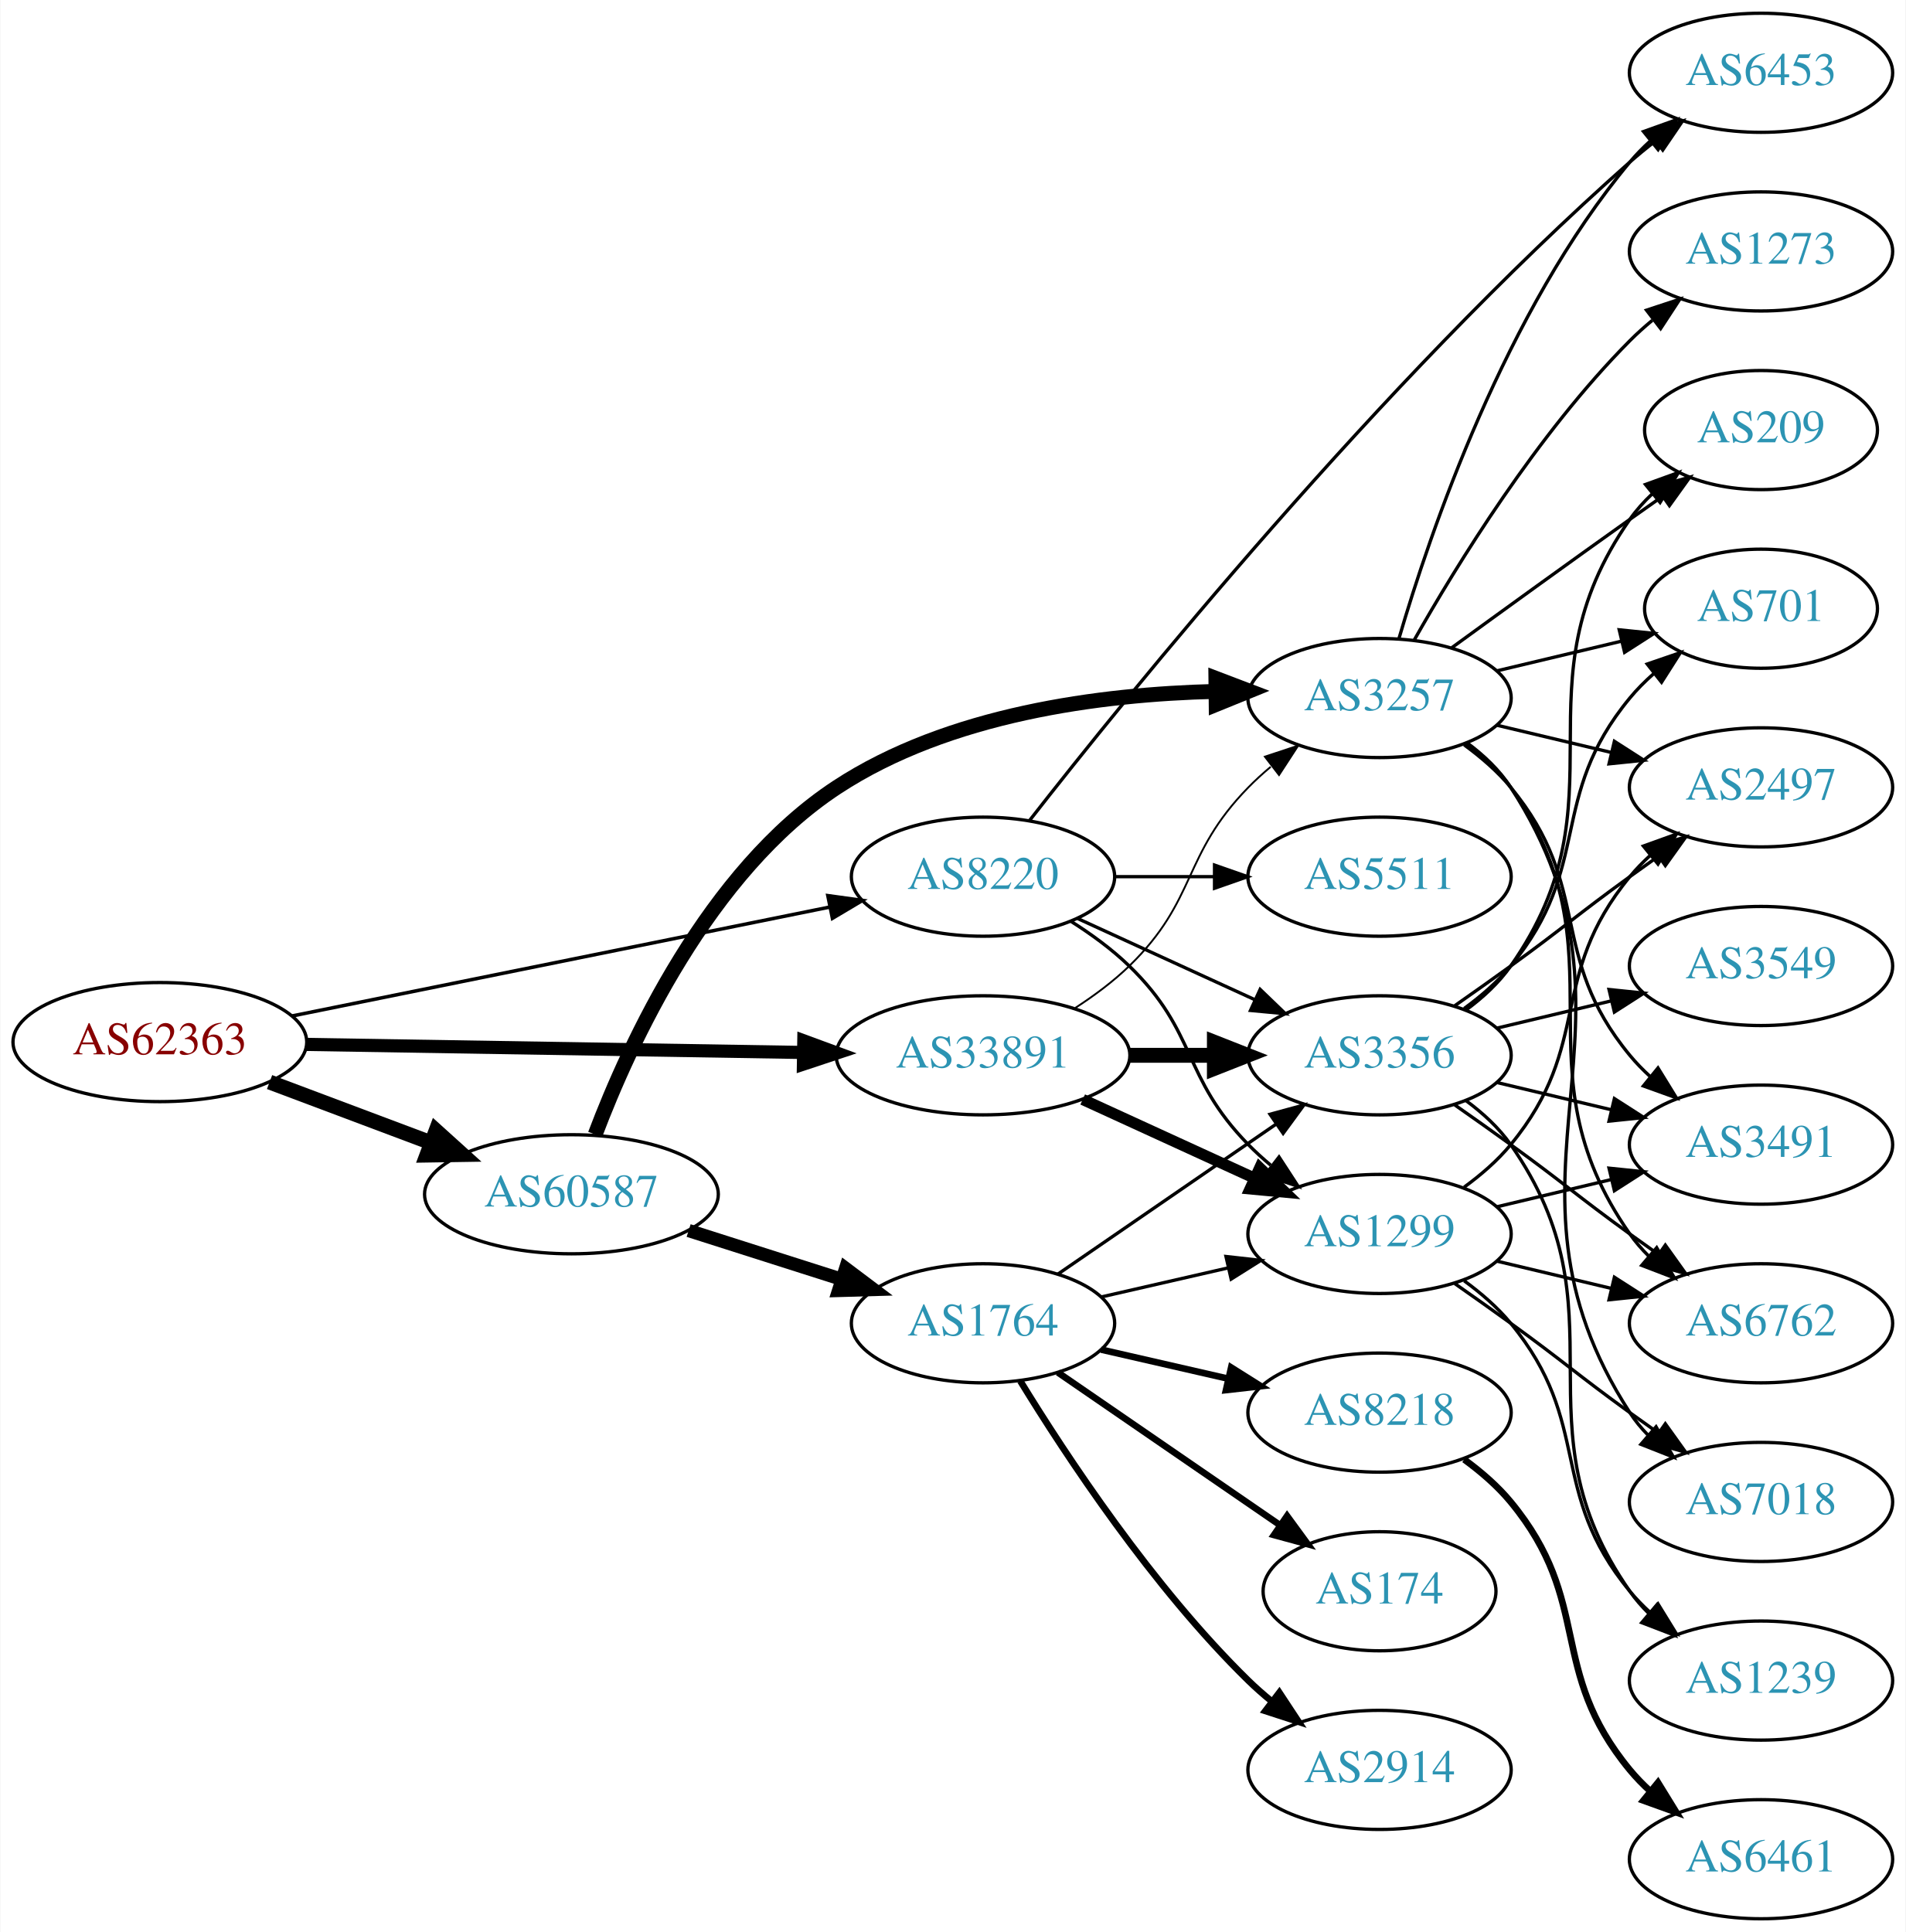
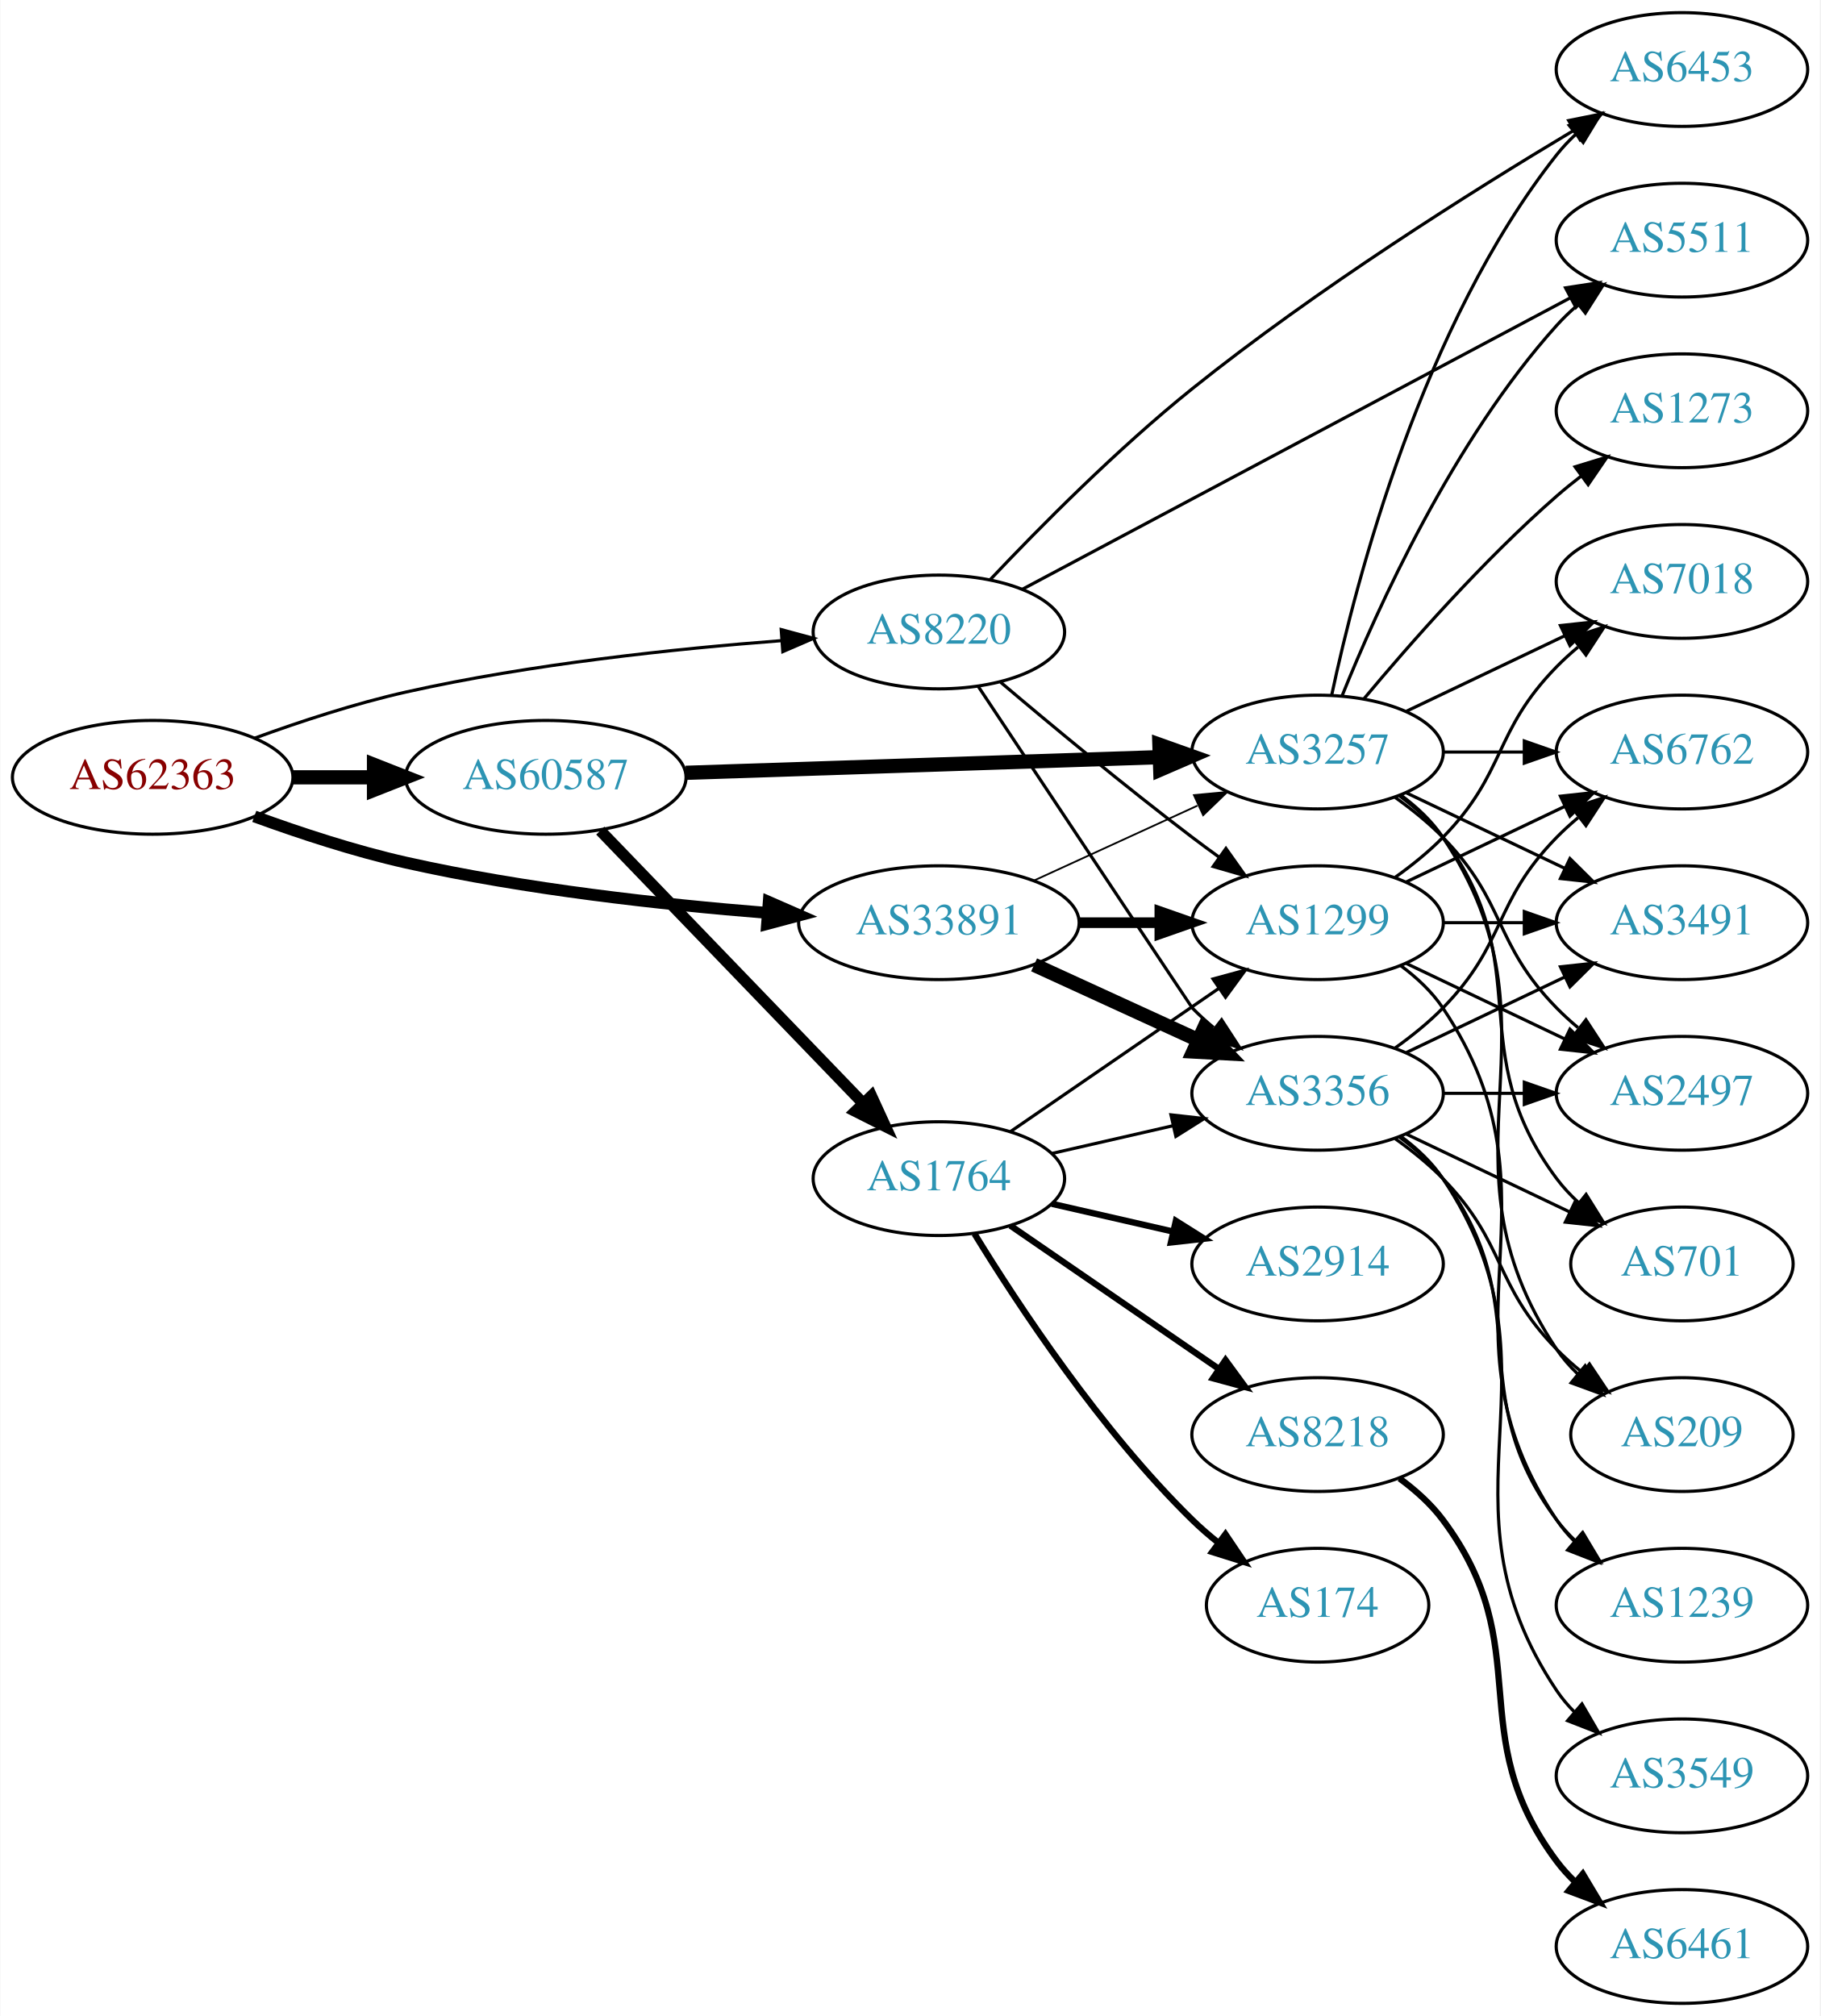
- <svg xmlns="http://www.w3.org/2000/svg" xmlns:xlink="http://www.w3.org/1999/xlink" width="576pt" height="584pt" viewBox="0.00 0.00 575.76 584.00">
-   <g id="graph0" class="graph" transform="scale(1 1) rotate(0) translate(4 580)">
-     <polygon fill="white" stroke="none" points="-4,4 -4,-580 571.762,-580 571.762,4 -4,4" />
+ <svg xmlns="http://www.w3.org/2000/svg" xmlns:xlink="http://www.w3.org/1999/xlink" width="576pt" height="638pt" viewBox="0.00 0.00 575.76 638.00">
+   <g id="graph0" class="graph" transform="scale(1 1) rotate(0) translate(4 634)">
+     <polygon fill="white" stroke="none" points="-4,4 -4,-634 571.762,-634 571.762,4 -4,4" />
    <g id="node1" class="node">
      <g id="a_node1">
        <a xlink:href="/asn/62363" xlink:title="AS62363 ~ Ertl &amp; Gross OG [AT]">
-           <ellipse fill="#ffffff" stroke="black" cx="44.196" cy="-265" rx="44.393" ry="18" />
-           <text text-anchor="middle" x="44.196" y="-261.3" font-family="Times,serif" font-size="14.00" fill="#880000">AS62363</text>
+           <ellipse fill="#ffffff" stroke="black" cx="44.196" cy="-388" rx="44.393" ry="18" />
+           <text text-anchor="middle" x="44.196" y="-384.3" font-family="Times,serif" font-size="14.00" fill="#880000">AS62363</text>
        </a>
      </g>
    </g>
    <g id="node2" class="node">
      <g id="a_node2">
        <a xlink:href="/asn/8220" xlink:title="AS8220 ~ COLT [GB]">
-           <ellipse fill="#ffffff" stroke="black" cx="292.98" cy="-315" rx="39.794" ry="18" />
-           <text text-anchor="middle" x="292.98" y="-311.3" font-family="Times,serif" font-size="14.00" fill="#2c94b3">AS8220</text>
+           <ellipse fill="#ffffff" stroke="black" cx="292.98" cy="-434" rx="39.794" ry="18" />
+           <text text-anchor="middle" x="292.98" y="-430.3" font-family="Times,serif" font-size="14.00" fill="#2c94b3">AS8220</text>
        </a>
      </g>
    </g>
    <g id="edge1" class="edge">
-       <path fill="none" stroke="black" stroke-width="1.059" d="M84.028,-272.868C128.162,-281.809 200.105,-296.386 246.739,-305.834" />
-       <polygon fill="black" stroke="black" stroke-width="1.059" points="246.079,-309.271 256.575,-307.827 247.469,-302.41 246.079,-309.271" />
+       <path fill="none" stroke="black" d="M76.35,-400.359C90.762,-405.624 108.234,-411.374 124.392,-415 163.878,-423.86 209.574,-428.691 243.266,-431.261" />
+       <polygon fill="black" stroke="black" points="243.09,-434.758 253.316,-431.988 243.595,-427.776 243.09,-434.758" />
    </g>
    <g id="node3" class="node">
      <g id="a_node3">
        <a xlink:href="/asn/33891" xlink:title="AS33891 ~ CORE-BACKBONE GMBH GLOBAL NETWORK [DE]">
-           <ellipse fill="#ffffff" stroke="black" cx="292.98" cy="-261" rx="44.393" ry="18" />
-           <text text-anchor="middle" x="292.98" y="-257.3" font-family="Times,serif" font-size="14.00" fill="#2c94b3">AS33891</text>
+           <ellipse fill="#ffffff" stroke="black" cx="292.98" cy="-342" rx="44.393" ry="18" />
+           <text text-anchor="middle" x="292.98" y="-338.3" font-family="Times,serif" font-size="14.00" fill="#2c94b3">AS33891</text>
        </a>
      </g>
    </g>
    <g id="edge2" class="edge">
-       <path fill="none" stroke="black" stroke-width="3.971" d="M88.465,-264.299C130.273,-263.621 193.702,-262.593 238.62,-261.865" />
-       <polygon fill="black" stroke="black" stroke-width="3.971" points="238.819,-265.362 248.761,-261.701 238.706,-258.363 238.819,-265.362" />
+       <path fill="none" stroke="black" stroke-width="3.75" d="M76.35,-375.641C90.762,-370.376 108.234,-364.626 124.392,-361 162.032,-352.554 205.315,-347.769 238.464,-345.114" />
+       <polygon fill="black" stroke="black" stroke-width="3.75" points="239.144,-348.573 248.85,-344.325 238.614,-341.593 239.144,-348.573" />
    </g>
    <g id="node4" class="node">
      <g id="a_node4">
        <a xlink:href="/asn/60587" xlink:title="AS60587 ~ XINON GmbH [AT]">
-           <ellipse fill="#ffffff" stroke="black" cx="168.588" cy="-219" rx="44.393" ry="18" />
-           <text text-anchor="middle" x="168.588" y="-215.3" font-family="Times,serif" font-size="14.00" fill="#2c94b3">AS60587</text>
+           <ellipse fill="#ffffff" stroke="black" cx="168.588" cy="-388" rx="44.393" ry="18" />
+           <text text-anchor="middle" x="168.588" y="-384.3" font-family="Times,serif" font-size="14.00" fill="#2c94b3">AS60587</text>
        </a>
      </g>
    </g>
    <g id="edge3" class="edge">
-       <path fill="none" stroke="black" stroke-width="4.5" d="M77.353,-252.914C92.251,-247.315 110.138,-240.592 126.043,-234.614" />
-       <polygon fill="black" stroke="black" stroke-width="4.5" points="127.67,-238.209 135.646,-231.005 124.9,-230.838 127.67,-238.209" />
+       <path fill="none" stroke="black" stroke-width="4.5" d="M88.692,-388C96.898,-388 105.569,-388 114.041,-388" />
+       <polygon fill="black" stroke="black" stroke-width="4.5" points="114.233,-391.938 124.233,-388 114.233,-384.063 114.233,-391.938" />
    </g>
    <g id="node5" class="node">
      <g id="a_node5">
-         <a xlink:href="/asn/6453" xlink:title="AS6453 ~ TATA COMMUNICATIONS (AMERICA) INC [US]">
-           <ellipse fill="#ffffff" stroke="black" cx="528.116" cy="-558" rx="39.794" ry="18" />
-           <text text-anchor="middle" x="528.116" y="-554.3" font-family="Times,serif" font-size="14.00" fill="#2c94b3">AS6453</text>
+         <a xlink:href="/asn/1299" xlink:title="AS1299 ~ Telia Carrier [EU]">
+           <ellipse fill="#ffffff" stroke="black" cx="412.823" cy="-342" rx="39.794" ry="18" />
+           <text text-anchor="middle" x="412.823" y="-338.3" font-family="Times,serif" font-size="14.00" fill="#2c94b3">AS1299</text>
        </a>
      </g>
    </g>
    <g id="edge4" class="edge">
-       <path fill="none" stroke="black" d="M306.973,-331.892C336.678,-369.924 412.847,-464.166 488.469,-531 490.923,-533.168 493.553,-535.318 496.244,-537.402" />
-       <polygon fill="black" stroke="black" points="494.265,-540.291 504.39,-543.411 498.42,-534.658 494.265,-540.291" />
+       <path fill="none" stroke="black" d="M312.533,-418.086C328.378,-404.662 351.913,-385.116 373.176,-369 375.934,-366.91 378.836,-364.773 381.757,-362.663" />
+       <polygon fill="black" stroke="black" points="383.82,-365.491 389.945,-356.846 379.766,-359.785 383.82,-365.491" />
    </g>
    <g id="node6" class="node">
      <g id="a_node6">
        <a xlink:href="/asn/3356" xlink:title="AS3356 ~ Level 3 Parent, LLC [US]">
-           <ellipse fill="#ffffff" stroke="black" cx="412.823" cy="-261" rx="39.794" ry="18" />
-           <text text-anchor="middle" x="412.823" y="-257.3" font-family="Times,serif" font-size="14.00" fill="#2c94b3">AS3356</text>
+           <ellipse fill="#ffffff" stroke="black" cx="412.823" cy="-288" rx="39.794" ry="18" />
+           <text text-anchor="middle" x="412.823" y="-284.3" font-family="Times,serif" font-size="14.00" fill="#2c94b3">AS3356</text>
        </a>
      </g>
    </g>
    <g id="edge5" class="edge">
-       <path fill="none" stroke="black" d="M321.609,-302.339C337.566,-295.027 357.837,-285.739 375.119,-277.819" />
-       <polygon fill="black" stroke="black" points="376.734,-280.929 384.367,-273.581 373.818,-274.565 376.734,-280.929" />
+       <path fill="none" stroke="black" d="M305.451,-416.743C327.334,-383.822 372.913,-315.27 373.176,-315 375.268,-312.86 377.551,-310.781 379.928,-308.788" />
+       <polygon fill="black" stroke="black" points="382.446,-311.266 388.226,-302.387 378.17,-305.723 382.446,-311.266" />
    </g>
    <g id="node7" class="node">
      <g id="a_node7">
-         <a xlink:href="/asn/1299" xlink:title="AS1299 ~ Telia Carrier [EU]">
-           <ellipse fill="#ffffff" stroke="black" cx="412.823" cy="-207" rx="39.794" ry="18" />
-           <text text-anchor="middle" x="412.823" y="-203.3" font-family="Times,serif" font-size="14.00" fill="#2c94b3">AS1299</text>
+         <a xlink:href="/asn/6453" xlink:title="AS6453 ~ TATA COMMUNICATIONS (AMERICA) INC [US]">
+           <ellipse fill="#ffffff" stroke="black" cx="528.116" cy="-612" rx="39.794" ry="18" />
+           <text text-anchor="middle" x="528.116" y="-608.3" font-family="Times,serif" font-size="14.00" fill="#2c94b3">AS6453</text>
        </a>
      </g>
    </g>
    <g id="edge6" class="edge">
-       <path fill="none" stroke="black" d="M319.509,-301.538C325.672,-297.638 331.974,-293.052 337.176,-288 357.87,-267.906 353.004,-254.617 373.176,-234 375.269,-231.861 377.553,-229.782 379.929,-227.79" />
-       <polygon fill="black" stroke="black" points="382.448,-230.268 388.229,-221.389 378.173,-224.725 382.448,-230.268" />
+       <path fill="none" stroke="black" d="M309.23,-450.57C324.601,-466.84 349.391,-491.923 373.176,-511 412.438,-542.49 461.639,-573.452 493.7,-592.623" />
+       <polygon fill="black" stroke="black" points="492.281,-595.851 502.667,-597.945 495.854,-589.831 492.281,-595.851" />
    </g>
    <g id="node8" class="node">
      <g id="a_node8">
        <a xlink:href="/asn/5511" xlink:title="AS5511 ~ Orange S.A. [FR]">
-           <ellipse fill="#ffffff" stroke="black" cx="412.823" cy="-315" rx="39.794" ry="18" />
-           <text text-anchor="middle" x="412.823" y="-311.3" font-family="Times,serif" font-size="14.00" fill="#2c94b3">AS5511</text>
+           <ellipse fill="#ffffff" stroke="black" cx="528.116" cy="-558" rx="39.794" ry="18" />
+           <text text-anchor="middle" x="528.116" y="-554.3" font-family="Times,serif" font-size="14.00" fill="#2c94b3">AS5511</text>
        </a>
      </g>
    </g>
    <g id="edge7" class="edge">
-       <path fill="none" stroke="black" d="M332.893,-315C342.446,-315 352.796,-315 362.759,-315" />
-       <polygon fill="black" stroke="black" points="362.951,-318.5 372.951,-315 362.951,-311.5 362.951,-318.5" />
+       <path fill="none" stroke="black" d="M319.374,-447.506C361.417,-469.868 445.529,-514.605 492.812,-539.754" />
+       <polygon fill="black" stroke="black" points="491.281,-542.905 501.754,-544.51 494.569,-536.724 491.281,-542.905" />
    </g>
    <g id="edge9" class="edge">
-       <path fill="none" stroke="black" stroke-width="4.5" d="M337.191,-261C345.504,-261 354.267,-261 362.749,-261" />
-       <polygon fill="black" stroke="black" stroke-width="4.5" points="362.908,-264.938 372.908,-261 362.908,-257.063 362.908,-264.938" />
-     </g>
-     <g id="edge8" class="edge">
-       <path fill="none" stroke="black" stroke-width="3.375" d="M323.11,-247.652C338.721,-240.498 358.119,-231.609 374.791,-223.97" />
-       <polygon fill="black" stroke="black" stroke-width="3.375" points="376.61,-226.986 384.243,-219.638 373.694,-220.622 376.61,-226.986" />
+       <path fill="none" stroke="black" stroke-width="3.375" d="M337.191,-342C345.504,-342 354.267,-342 362.749,-342" />
+       <polygon fill="black" stroke="black" stroke-width="3.375" points="362.908,-345.5 372.908,-342 362.908,-338.5 362.908,-345.5" />
+     </g>
+     <g id="edge10" class="edge">
+       <path fill="none" stroke="black" stroke-width="4.5" d="M323.11,-328.652C338.721,-321.498 358.119,-312.609 374.791,-304.97" />
+       <polygon fill="black" stroke="black" stroke-width="4.5" points="376.792,-308.384 384.243,-300.638 373.512,-301.225 376.792,-308.384" />
    </g>
    <g id="node9" class="node">
      <g id="a_node9">
        <a xlink:href="/asn/3257" xlink:title="AS3257 ~ GTT [DE]">
-           <ellipse fill="#ffffff" stroke="black" cx="412.823" cy="-369" rx="39.794" ry="18" />
-           <text text-anchor="middle" x="412.823" y="-365.3" font-family="Times,serif" font-size="14.00" fill="#2c94b3">AS3257</text>
-         </a>
-       </g>
-     </g>
-     <g id="edge10" class="edge">
-       <path fill="none" stroke="black" stroke-width="0.562" d="M320.864,-275.329C326.589,-279.036 332.355,-283.318 337.176,-288 357.87,-308.094 353.004,-321.383 373.176,-342 375.269,-344.139 377.553,-346.218 379.929,-348.21" />
-       <polygon fill="black" stroke="black" stroke-width="0.562" points="378.173,-351.275 388.229,-354.611 382.448,-345.732 378.173,-351.275" />
+           <ellipse fill="#ffffff" stroke="black" cx="412.823" cy="-396" rx="39.794" ry="18" />
+           <text text-anchor="middle" x="412.823" y="-392.3" font-family="Times,serif" font-size="14.00" fill="#2c94b3">AS3257</text>
+         </a>
+       </g>
+     </g>
+     <g id="edge8" class="edge">
+       <path fill="none" stroke="black" stroke-width="0.562" d="M323.11,-355.348C338.721,-362.502 358.119,-371.391 374.791,-379.03" />
+       <polygon fill="black" stroke="black" stroke-width="0.562" points="373.694,-382.378 384.243,-383.362 376.61,-376.014 373.694,-382.378" />
    </g>
    <g id="edge24" class="edge">
-       <path fill="none" stroke="black" stroke-width="4.5" d="M175.76,-237.074C186.164,-264.589 209.944,-316.474 248.784,-342 282.572,-364.206 328.566,-370.146 363.089,-370.999" />
-       <polygon fill="black" stroke="black" stroke-width="4.5" points="363.365,-374.94 373.408,-371.113 363.452,-367.065 363.365,-374.94" />
+       <path fill="none" stroke="black" stroke-width="4.5" d="M212.895,-389.43C254.974,-390.82 318.782,-392.927 362.727,-394.379" />
+       <polygon fill="black" stroke="black" stroke-width="4.5" points="362.767,-398.319 372.891,-394.714 363.027,-390.449 362.767,-398.319" />
    </g>
    <g id="node18" class="node">
      <g id="a_node18">
        <a xlink:href="/asn/1764" xlink:title="AS1764 ~ NEXTLAYER-AS [AT]">
-           <ellipse fill="#ffffff" stroke="black" cx="292.98" cy="-180" rx="39.794" ry="18" />
-           <text text-anchor="middle" x="292.98" y="-176.3" font-family="Times,serif" font-size="14.00" fill="#2c94b3">AS1764</text>
+           <ellipse fill="#ffffff" stroke="black" cx="292.98" cy="-261" rx="39.794" ry="18" />
+           <text text-anchor="middle" x="292.98" y="-257.3" font-family="Times,serif" font-size="14.00" fill="#2c94b3">AS1764</text>
        </a>
      </g>
    </g>
    <g id="edge23" class="edge">
-       <path fill="none" stroke="black" stroke-width="4" d="M204.007,-208.033C218.391,-203.449 235.233,-198.082 250.31,-193.278" />
-       <polygon fill="black" stroke="black" stroke-width="4" points="251.453,-196.587 259.918,-190.217 249.328,-189.918 251.453,-196.587" />
+       <path fill="none" stroke="black" stroke-width="3.6" d="M185.841,-371.135C207.173,-349 244.745,-310.014 268.987,-284.859" />
+       <polygon fill="black" stroke="black" stroke-width="3.6" points="271.63,-287.16 276.049,-277.531 266.59,-282.303 271.63,-287.16" />
    </g>
    <g id="node10" class="node">
      <g id="a_node10">
-         <a xlink:href="/asn/2497" xlink:title="AS2497 ~ Internet Initiative Japan Inc. [JP]">
-           <ellipse fill="#ffffff" stroke="black" cx="528.116" cy="-342" rx="39.794" ry="18" />
-           <text text-anchor="middle" x="528.116" y="-338.3" font-family="Times,serif" font-size="14.00" fill="#2c94b3">AS2497</text>
+         <a xlink:href="/asn/7018" xlink:title="AS7018 ~ AT&amp;T Services, Inc. [US]">
+           <ellipse fill="#ffffff" stroke="black" cx="528.116" cy="-450" rx="39.794" ry="18" />
+           <text text-anchor="middle" x="528.116" y="-446.3" font-family="Times,serif" font-size="14.00" fill="#2c94b3">AS7018</text>
        </a>
      </g>
    </g>
    <g id="edge11" class="edge">
-       <path fill="none" stroke="black" d="M435.58,-276.009C441.114,-279.879 447.033,-284.064 452.469,-288 468.669,-299.729 472.27,-303.271 488.469,-315 491.272,-317.029 494.204,-319.125 497.145,-321.21" />
-       <polygon fill="black" stroke="black" points="495.167,-324.097 505.359,-326.991 499.196,-318.373 495.167,-324.097" />
+       <path fill="none" stroke="black" d="M437.417,-356.389C442.673,-360.148 448.005,-364.437 452.469,-369 472.642,-389.617 468.297,-402.383 488.469,-423 490.562,-425.139 492.846,-427.218 495.222,-429.21" />
+       <polygon fill="black" stroke="black" points="493.466,-432.275 503.522,-435.611 497.741,-426.732 493.466,-432.275" />
    </g>
    <g id="node11" class="node">
      <g id="a_node11">
-         <a xlink:href="/asn/3549" xlink:title="AS3549 ~ Level 3 Parent, LLC [US]">
-           <ellipse fill="#ffffff" stroke="black" cx="528.116" cy="-288" rx="39.794" ry="18" />
-           <text text-anchor="middle" x="528.116" y="-284.3" font-family="Times,serif" font-size="14.00" fill="#2c94b3">AS3549</text>
+         <a xlink:href="/asn/3491" xlink:title="AS3491 ~ PCCW Global, Inc. [US]">
+           <ellipse fill="#ffffff" stroke="black" cx="528.116" cy="-342" rx="39.794" ry="18" />
+           <text text-anchor="middle" x="528.116" y="-338.3" font-family="Times,serif" font-size="14.00" fill="#2c94b3">AS3491</text>
        </a>
      </g>
    </g>
    <g id="edge12" class="edge">
-       <path fill="none" stroke="black" d="M448.43,-269.248C459.301,-271.838 471.456,-274.735 482.898,-277.462" />
-       <polygon fill="black" stroke="black" points="482.182,-280.889 492.721,-279.803 483.804,-274.08 482.182,-280.889" />
+       <path fill="none" stroke="black" d="M452.495,-342C460.698,-342 469.462,-342 477.994,-342" />
+       <polygon fill="black" stroke="black" points="478.233,-345.5 488.233,-342 478.233,-338.5 478.233,-345.5" />
    </g>
    <g id="node12" class="node">
      <g id="a_node12">
-         <a xlink:href="/asn/209" xlink:title="AS209 ~ CenturyLink Communications, LLC [US]">
-           <ellipse fill="#ffffff" stroke="black" cx="528.116" cy="-450" rx="35.194" ry="18" />
-           <text text-anchor="middle" x="528.116" y="-446.3" font-family="Times,serif" font-size="14.00" fill="#2c94b3">AS209</text>
+         <a xlink:href="/asn/2497" xlink:title="AS2497 ~ Internet Initiative Japan Inc. [JP]">
+           <ellipse fill="#ffffff" stroke="black" cx="528.116" cy="-288" rx="39.794" ry="18" />
+           <text text-anchor="middle" x="528.116" y="-284.3" font-family="Times,serif" font-size="14.00" fill="#2c94b3">AS2497</text>
        </a>
      </g>
    </g>
    <g id="edge13" class="edge">
-       <path fill="none" stroke="black" d="M438.982,-274.716C444.047,-278.455 448.902,-282.904 452.469,-288 488.083,-338.869 452.856,-372.131 488.469,-423 490.394,-425.749 492.693,-428.31 495.198,-430.673" />
-       <polygon fill="black" stroke="black" points="493.195,-433.555 503.159,-437.156 497.615,-428.127 493.195,-433.555" />
+       <path fill="none" stroke="black" d="M440.959,-329.066C455.953,-321.919 474.774,-312.948 490.998,-305.215" />
+       <polygon fill="black" stroke="black" points="492.68,-308.291 500.201,-300.829 489.668,-301.972 492.68,-308.291" />
    </g>
    <g id="node13" class="node">
      <g id="a_node13">
-         <a xlink:href="/asn/3491" xlink:title="AS3491 ~ PCCW Global, Inc. [US]">
-           <ellipse fill="#ffffff" stroke="black" cx="528.116" cy="-234" rx="39.794" ry="18" />
-           <text text-anchor="middle" x="528.116" y="-230.3" font-family="Times,serif" font-size="14.00" fill="#2c94b3">AS3491</text>
+         <a xlink:href="/asn/6762" xlink:title="AS6762 ~ TELECOM ITALIA SPARKLE S.p.A. [IT]">
+           <ellipse fill="#ffffff" stroke="black" cx="528.116" cy="-396" rx="39.794" ry="18" />
+           <text text-anchor="middle" x="528.116" y="-392.3" font-family="Times,serif" font-size="14.00" fill="#2c94b3">AS6762</text>
        </a>
      </g>
    </g>
    <g id="edge14" class="edge">
-       <path fill="none" stroke="black" d="M448.43,-252.752C459.301,-250.162 471.456,-247.265 482.898,-244.538" />
-       <polygon fill="black" stroke="black" points="483.804,-247.92 492.721,-242.197 482.182,-241.111 483.804,-247.92" />
+       <path fill="none" stroke="black" d="M440.959,-354.934C455.953,-362.081 474.774,-371.052 490.998,-378.785" />
+       <polygon fill="black" stroke="black" points="489.668,-382.028 500.201,-383.171 492.68,-375.709 489.668,-382.028" />
    </g>
    <g id="node14" class="node">
      <g id="a_node14">
-         <a xlink:href="/asn/6762" xlink:title="AS6762 ~ TELECOM ITALIA SPARKLE S.p.A. [IT]">
-           <ellipse fill="#ffffff" stroke="black" cx="528.116" cy="-180" rx="39.794" ry="18" />
-           <text text-anchor="middle" x="528.116" y="-176.3" font-family="Times,serif" font-size="14.00" fill="#2c94b3">AS6762</text>
+         <a xlink:href="/asn/1239" xlink:title="AS1239 ~ Sprint [US]">
+           <ellipse fill="#ffffff" stroke="black" cx="528.116" cy="-126" rx="39.794" ry="18" />
+           <text text-anchor="middle" x="528.116" y="-122.3" font-family="Times,serif" font-size="14.00" fill="#2c94b3">AS1239</text>
        </a>
      </g>
    </g>
    <g id="edge15" class="edge">
-       <path fill="none" stroke="black" d="M435.58,-245.991C441.114,-242.121 447.033,-237.936 452.469,-234 468.669,-222.271 472.27,-218.729 488.469,-207 491.272,-204.971 494.204,-202.875 497.145,-200.79" />
-       <polygon fill="black" stroke="black" points="499.196,-203.627 505.359,-195.009 495.167,-197.903 499.196,-203.627" />
+       <path fill="none" stroke="black" d="M439.142,-328.393C444.198,-324.649 449.01,-320.169 452.469,-315 493.494,-253.706 447.445,-214.294 488.469,-153 490.091,-150.577 492.01,-148.305 494.112,-146.19" />
+       <polygon fill="black" stroke="black" points="496.479,-148.771 501.797,-139.607 491.925,-143.454 496.479,-148.771" />
+     </g>
+     <g id="edge20" class="edge">
+       <path fill="none" stroke="black" d="M440.959,-300.934C455.953,-308.081 474.774,-317.052 490.998,-324.785" />
+       <polygon fill="black" stroke="black" points="489.668,-328.028 500.201,-329.171 492.68,-321.709 489.668,-328.028" />
+     </g>
+     <g id="edge16" class="edge">
+       <path fill="none" stroke="black" d="M452.495,-288C460.698,-288 469.462,-288 477.994,-288" />
+       <polygon fill="black" stroke="black" points="478.233,-291.5 488.233,-288 478.233,-284.5 478.233,-291.5" />
+     </g>
+     <g id="edge17" class="edge">
+       <path fill="none" stroke="black" d="M437.417,-302.389C442.673,-306.148 448.005,-310.437 452.469,-315 472.642,-335.617 468.297,-348.383 488.469,-369 490.562,-371.139 492.846,-373.218 495.222,-375.21" />
+       <polygon fill="black" stroke="black" points="493.466,-378.275 503.522,-381.611 497.741,-372.732 493.466,-378.275" />
+     </g>
+     <g id="edge22" class="edge">
+       <path fill="none" stroke="black" d="M438.754,-274.118C443.83,-270.389 448.748,-265.984 452.469,-261 482.741,-220.458 458.198,-193.542 488.469,-153 490.214,-150.664 492.221,-148.455 494.385,-146.383" />
+       <polygon fill="black" stroke="black" points="496.744,-148.973 502.185,-139.882 492.262,-143.595 496.744,-148.973" />
    </g>
    <g id="node15" class="node">
      <g id="a_node15">
-         <a xlink:href="/asn/1239" xlink:title="AS1239 ~ Sprint [US]">
+         <a xlink:href="/asn/3549" xlink:title="AS3549 ~ Level 3 Parent, LLC [US]">
          <ellipse fill="#ffffff" stroke="black" cx="528.116" cy="-72" rx="39.794" ry="18" />
-           <text text-anchor="middle" x="528.116" y="-68.3" font-family="Times,serif" font-size="14.00" fill="#2c94b3">AS1239</text>
-         </a>
-       </g>
-     </g>
-     <g id="edge16" class="edge">
-       <path fill="none" stroke="black" d="M438.982,-247.284C444.047,-243.545 448.902,-239.096 452.469,-234 488.083,-183.131 452.856,-149.869 488.469,-99 490.142,-96.611 492.097,-94.365 494.224,-92.267" />
-       <polygon fill="black" stroke="black" points="496.589,-94.851 501.957,-85.716 492.064,-89.51 496.589,-94.851" />
+           <text text-anchor="middle" x="528.116" y="-68.3" font-family="Times,serif" font-size="14.00" fill="#2c94b3">AS3549</text>
+         </a>
+       </g>
+     </g>
+     <g id="edge18" class="edge">
+       <path fill="none" stroke="black" d="M439.142,-274.393C444.198,-270.649 449.01,-266.169 452.469,-261 493.494,-199.706 447.445,-160.294 488.469,-99 490.091,-96.577 492.01,-94.305 494.112,-92.19" />
+       <polygon fill="black" stroke="black" points="496.479,-94.771 501.797,-85.607 491.925,-89.454 496.479,-94.771" />
    </g>
    <g id="node16" class="node">
      <g id="a_node16">
-         <a xlink:href="/asn/701" xlink:title="AS701 ~ UUNET [US]">
-           <ellipse fill="#ffffff" stroke="black" cx="528.116" cy="-396" rx="35.194" ry="18" />
-           <text text-anchor="middle" x="528.116" y="-392.3" font-family="Times,serif" font-size="14.00" fill="#2c94b3">AS701</text>
-         </a>
-       </g>
-     </g>
-     <g id="edge17" class="edge">
-       <path fill="none" stroke="black" d="M438.404,-275.156C443.498,-278.872 448.512,-283.201 452.469,-288 477.534,-318.394 463.405,-338.606 488.469,-369 490.604,-371.589 493.047,-374.041 495.643,-376.334" />
-       <polygon fill="black" stroke="black" points="493.721,-379.275 503.743,-382.712 498.052,-373.775 493.721,-379.275" />
-     </g>
-     <g id="edge18" class="edge">
-       <path fill="none" stroke="black" d="M438.404,-221.156C443.498,-224.872 448.512,-229.201 452.469,-234 477.534,-264.394 463.405,-284.606 488.469,-315 490.325,-317.25 492.412,-319.396 494.631,-321.424" />
-       <polygon fill="black" stroke="black" points="492.566,-324.256 502.535,-327.844 496.979,-318.823 492.566,-324.256" />
+         <a xlink:href="/asn/209" xlink:title="AS209 ~ CenturyLink Communications, LLC [US]">
+           <ellipse fill="#ffffff" stroke="black" cx="528.116" cy="-180" rx="35.194" ry="18" />
+           <text text-anchor="middle" x="528.116" y="-176.3" font-family="Times,serif" font-size="14.00" fill="#2c94b3">AS209</text>
+         </a>
+       </g>
    </g>
    <g id="edge19" class="edge">
-       <path fill="none" stroke="black" d="M448.43,-215.248C459.301,-217.838 471.456,-220.735 482.898,-223.462" />
-       <polygon fill="black" stroke="black" points="482.182,-226.889 492.721,-225.803 483.804,-220.08 482.182,-226.889" />
-     </g>
-     <g id="edge21" class="edge">
-       <path fill="none" stroke="black" d="M448.43,-198.752C459.301,-196.162 471.456,-193.265 482.898,-190.538" />
-       <polygon fill="black" stroke="black" points="483.804,-193.92 492.721,-188.197 482.182,-187.111 483.804,-193.92" />
-     </g>
-     <g id="edge20" class="edge">
-       <path fill="none" stroke="black" d="M438.404,-192.844C443.498,-189.128 448.512,-184.799 452.469,-180 477.534,-149.606 463.405,-129.394 488.469,-99 490.325,-96.751 492.412,-94.604 494.631,-92.576" />
-       <polygon fill="black" stroke="black" points="496.979,-95.177 502.535,-86.156 492.566,-89.744 496.979,-95.177" />
+       <path fill="none" stroke="black" d="M437.417,-273.611C442.673,-269.852 448.005,-265.563 452.469,-261 472.642,-240.383 468.297,-227.617 488.469,-207 490.949,-204.466 493.695,-202.017 496.548,-199.696" />
+       <polygon fill="black" stroke="black" points="498.85,-202.343 504.733,-193.532 494.639,-196.752 498.85,-202.343" />
    </g>
    <g id="node17" class="node">
      <g id="a_node17">
-         <a xlink:href="/asn/7018" xlink:title="AS7018 ~ AT&amp;T Services, Inc. [US]">
-           <ellipse fill="#ffffff" stroke="black" cx="528.116" cy="-126" rx="39.794" ry="18" />
-           <text text-anchor="middle" x="528.116" y="-122.3" font-family="Times,serif" font-size="14.00" fill="#2c94b3">AS7018</text>
-         </a>
-       </g>
-     </g>
-     <g id="edge22" class="edge">
-       <path fill="none" stroke="black" d="M435.58,-191.991C441.114,-188.121 447.033,-183.936 452.469,-180 468.669,-168.271 472.27,-164.729 488.469,-153 491.272,-150.971 494.204,-148.875 497.145,-146.79" />
-       <polygon fill="black" stroke="black" points="499.196,-149.627 505.359,-141.009 495.167,-143.903 499.196,-149.627" />
+         <a xlink:href="/asn/701" xlink:title="AS701 ~ UUNET [US]">
+           <ellipse fill="#ffffff" stroke="black" cx="528.116" cy="-234" rx="35.194" ry="18" />
+           <text text-anchor="middle" x="528.116" y="-230.3" font-family="Times,serif" font-size="14.00" fill="#2c94b3">AS701</text>
+         </a>
+       </g>
+     </g>
+     <g id="edge21" class="edge">
+       <path fill="none" stroke="black" d="M440.959,-275.066C456.391,-267.71 475.877,-258.423 492.412,-250.541" />
+       <polygon fill="black" stroke="black" points="494.232,-253.551 501.754,-246.089 491.221,-247.232 494.232,-253.551" />
+     </g>
+     <g id="edge34" class="edge">
+       <path fill="none" stroke="black" d="M417.313,-414.16C424.944,-450.03 445.936,-531.155 488.469,-585 490.277,-587.288 492.33,-589.462 494.524,-591.51" />
+       <polygon fill="black" stroke="black" points="492.435,-594.323 502.384,-597.966 496.878,-588.914 492.435,-594.323" />
+     </g>
+     <g id="edge38" class="edge">
+       <path fill="none" stroke="black" d="M420.571,-413.787C431.622,-441.243 455.675,-494.578 488.469,-531 490.472,-533.224 492.691,-535.363 495.023,-537.397" />
+       <polygon fill="black" stroke="black" points="493.221,-540.433 503.242,-543.873 497.554,-534.935 493.221,-540.433" />
+     </g>
+     <g id="edge33" class="edge">
+       <path fill="none" stroke="black" d="M440.959,-408.934C455.953,-416.081 474.774,-425.052 490.998,-432.785" />
+       <polygon fill="black" stroke="black" points="489.668,-436.028 500.201,-437.171 492.68,-429.709 489.668,-436.028" />
+     </g>
+     <g id="edge31" class="edge">
+       <path fill="none" stroke="black" d="M440.959,-383.066C455.953,-375.919 474.774,-366.948 490.998,-359.215" />
+       <polygon fill="black" stroke="black" points="492.68,-362.291 500.201,-354.829 489.668,-355.972 492.68,-362.291" />
+     </g>
+     <g id="edge36" class="edge">
+       <path fill="none" stroke="black" d="M437.417,-381.611C442.673,-377.852 448.005,-373.563 452.469,-369 472.642,-348.383 468.297,-335.617 488.469,-315 490.562,-312.861 492.846,-310.782 495.222,-308.79" />
+       <polygon fill="black" stroke="black" points="497.741,-311.268 503.522,-302.389 493.466,-305.725 497.741,-311.268" />
    </g>
    <g id="edge35" class="edge">
-       <path fill="none" stroke="black" d="M418.697,-387.002C428.011,-418.844 450.828,-485.981 488.469,-531 490.34,-533.237 492.438,-535.374 494.664,-537.396" />
-       <polygon fill="black" stroke="black" points="492.608,-540.234 502.583,-543.804 497.011,-534.793 492.608,-540.234" />
-     </g>
-     <g id="edge31" class="edge">
-       <path fill="none" stroke="black" d="M448.43,-360.752C459.301,-358.162 471.456,-355.265 482.898,-352.538" />
-       <polygon fill="black" stroke="black" points="483.804,-355.92 492.721,-350.197 482.182,-349.111 483.804,-355.92" />
-     </g>
-     <g id="edge36" class="edge">
-       <path fill="none" stroke="black" d="M434.671,-384.222C449.605,-395.091 470.219,-410.025 488.469,-423 491.68,-425.282 495.049,-427.661 498.403,-430.018" />
-       <polygon fill="black" stroke="black" points="496.415,-432.899 506.614,-435.77 500.432,-427.166 496.415,-432.899" />
-     </g>
-     <g id="edge38" class="edge">
-       <path fill="none" stroke="black" d="M438.404,-354.844C443.498,-351.128 448.512,-346.799 452.469,-342 477.534,-311.606 463.405,-291.394 488.469,-261 490.325,-258.75 492.412,-256.604 494.631,-254.576" />
-       <polygon fill="black" stroke="black" points="496.979,-257.177 502.535,-248.156 492.566,-251.744 496.979,-257.177" />
+       <path fill="none" stroke="black" d="M452.495,-396C460.698,-396 469.462,-396 477.994,-396" />
+       <polygon fill="black" stroke="black" points="478.233,-399.5 488.233,-396 478.233,-392.5 478.233,-399.5" />
    </g>
    <g id="edge32" class="edge">
-       <path fill="none" stroke="black" d="M438.982,-355.284C444.047,-351.545 448.902,-347.096 452.469,-342 488.083,-291.131 452.856,-257.869 488.469,-207 490.142,-204.611 492.097,-202.365 494.224,-200.267" />
-       <polygon fill="black" stroke="black" points="496.589,-202.851 501.957,-193.716 492.064,-197.51 496.589,-202.851" />
-     </g>
-     <g id="edge33" class="edge">
-       <path fill="none" stroke="black" d="M448.43,-377.248C460.225,-380.058 473.529,-383.229 485.797,-386.153" />
-       <polygon fill="black" stroke="black" points="485.263,-389.624 495.802,-388.537 486.886,-382.814 485.263,-389.624" />
-     </g>
-     <g id="edge34" class="edge">
-       <path fill="none" stroke="black" d="M439.259,-355.47C444.309,-351.722 449.089,-347.221 452.469,-342 498.944,-270.222 441.995,-224.778 488.469,-153 490.054,-150.552 491.946,-148.263 494.029,-146.136" />
-       <polygon fill="black" stroke="black" points="496.398,-148.715 501.68,-139.53 491.823,-143.416 496.398,-148.715" />
+       <path fill="none" stroke="black" d="M439.142,-382.393C444.198,-378.649 449.01,-374.169 452.469,-369 493.494,-307.706 447.445,-268.294 488.469,-207 490.336,-204.211 492.596,-201.623 495.075,-199.243" />
+       <polygon fill="black" stroke="black" points="497.493,-201.786 502.998,-192.734 493.05,-196.378 497.493,-201.786" />
+     </g>
+     <g id="edge39" class="edge">
+       <path fill="none" stroke="black" d="M438.754,-382.118C443.83,-378.389 448.748,-373.984 452.469,-369 482.741,-328.458 458.198,-301.542 488.469,-261 490.477,-258.311 492.833,-255.791 495.374,-253.454" />
+       <polygon fill="black" stroke="black" points="497.789,-256.004 503.39,-247.011 493.403,-250.548 497.789,-256.004" />
    </g>
    <g id="node23" class="node">
      <g id="a_node23">
        <a xlink:href="/asn/1273" xlink:title="AS1273 ~ Vodafone Group PLC [EU]">
          <ellipse fill="#ffffff" stroke="black" cx="528.116" cy="-504" rx="39.794" ry="18" />
          <text text-anchor="middle" x="528.116" y="-500.3" font-family="Times,serif" font-size="14.00" fill="#2c94b3">AS1273</text>
        </a>
      </g>
    </g>
    <g id="edge37" class="edge">
-       <path fill="none" stroke="black" d="M423.283,-386.49C436.065,-409.096 460.497,-448.886 488.469,-477 490.58,-479.121 492.876,-481.188 495.262,-483.171" />
-       <polygon fill="black" stroke="black" points="493.514,-486.242 503.577,-489.556 497.777,-480.69 493.514,-486.242" />
+       <path fill="none" stroke="black" d="M427.453,-412.817C441.736,-429.929 465.282,-456.745 488.469,-477 490.935,-479.154 493.574,-481.294 496.271,-483.372" />
+       <polygon fill="black" stroke="black" points="494.296,-486.264 504.425,-489.37 498.444,-480.625 494.296,-486.264" />
    </g>
    <g id="edge28" class="edge">
-       <path fill="none" stroke="black" d="M315.595,-194.857C334.083,-207.565 360.897,-225.995 381.526,-240.175" />
-       <polygon fill="black" stroke="black" points="379.723,-243.183 389.947,-245.963 383.688,-237.414 379.723,-243.183" />
+       <path fill="none" stroke="black" d="M315.595,-275.857C334.083,-288.565 360.897,-306.995 381.526,-321.175" />
+       <polygon fill="black" stroke="black" points="379.723,-324.183 389.947,-326.963 383.688,-318.414 379.723,-324.183" />
    </g>
    <g id="edge29" class="edge">
-       <path fill="none" stroke="black" d="M328.7,-187.955C340.7,-190.704 354.32,-193.825 367.013,-196.733" />
-       <polygon fill="black" stroke="black" points="366.415,-200.187 376.945,-199.009 367.979,-193.364 366.415,-200.187" />
+       <path fill="none" stroke="black" d="M328.7,-268.955C340.7,-271.704 354.32,-274.825 367.013,-277.733" />
+       <polygon fill="black" stroke="black" points="366.415,-281.187 376.945,-280.009 367.979,-274.364 366.415,-281.187" />
    </g>
    <g id="node19" class="node">
      <g id="a_node19">
-         <a xlink:href="/asn/8218" xlink:title="AS8218 ~ legacy Neotelecoms [FR]">
-           <ellipse fill="#ffffff" stroke="black" cx="412.823" cy="-153" rx="39.794" ry="18" />
-           <text text-anchor="middle" x="412.823" y="-149.3" font-family="Times,serif" font-size="14.00" fill="#2c94b3">AS8218</text>
+         <a xlink:href="/asn/174" xlink:title="AS174 ~ Cogent Communications [US]">
+           <ellipse fill="#ffffff" stroke="black" cx="412.823" cy="-126" rx="35.194" ry="18" />
+           <text text-anchor="middle" x="412.823" y="-122.3" font-family="Times,serif" font-size="14.00" fill="#2c94b3">AS174</text>
        </a>
      </g>
    </g>
    <g id="edge25" class="edge">
-       <path fill="none" stroke="black" stroke-width="2" d="M328.7,-172.045C340.7,-169.296 354.32,-166.175 367.013,-163.267" />
-       <polygon fill="black" stroke="black" stroke-width="2" points="367.979,-166.636 376.945,-160.991 366.415,-159.813 367.979,-166.636" />
+       <path fill="none" stroke="black" stroke-width="2" d="M304.246,-243.56C318.055,-221.009 344.243,-181.278 373.176,-153 375.712,-150.522 378.495,-148.11 381.371,-145.812" />
+       <polygon fill="black" stroke="black" stroke-width="2" points="383.667,-148.465 389.587,-139.679 379.48,-142.856 383.667,-148.465" />
    </g>
    <g id="node20" class="node">
      <g id="a_node20">
-         <a xlink:href="/asn/174" xlink:title="AS174 ~ Cogent Communications [US]">
-           <ellipse fill="#ffffff" stroke="black" cx="412.823" cy="-99" rx="35.194" ry="18" />
-           <text text-anchor="middle" x="412.823" y="-95.3" font-family="Times,serif" font-size="14.00" fill="#2c94b3">AS174</text>
+         <a xlink:href="/asn/2914" xlink:title="AS2914 ~ NTT America, Inc. [US]">
+           <ellipse fill="#ffffff" stroke="black" cx="412.823" cy="-234" rx="39.794" ry="18" />
+           <text text-anchor="middle" x="412.823" y="-230.3" font-family="Times,serif" font-size="14.00" fill="#2c94b3">AS2914</text>
        </a>
      </g>
    </g>
    <g id="edge26" class="edge">
-       <path fill="none" stroke="black" stroke-width="2" d="M315.595,-165.143C334.432,-152.195 361.912,-133.307 382.687,-119.027" />
-       <polygon fill="black" stroke="black" stroke-width="2" points="384.878,-121.768 391.136,-113.219 380.913,-115.999 384.878,-121.768" />
+       <path fill="none" stroke="black" stroke-width="2" d="M328.7,-253.045C340.7,-250.296 354.32,-247.175 367.013,-244.267" />
+       <polygon fill="black" stroke="black" stroke-width="2" points="367.979,-247.636 376.945,-241.991 366.415,-240.813 367.979,-247.636" />
    </g>
    <g id="node21" class="node">
      <g id="a_node21">
-         <a xlink:href="/asn/2914" xlink:title="AS2914 ~ NTT America, Inc. [US]">
-           <ellipse fill="#ffffff" stroke="black" cx="412.823" cy="-45" rx="39.794" ry="18" />
-           <text text-anchor="middle" x="412.823" y="-41.3" font-family="Times,serif" font-size="14.00" fill="#2c94b3">AS2914</text>
+         <a xlink:href="/asn/8218" xlink:title="AS8218 ~ legacy Neotelecoms [FR]">
+           <ellipse fill="#ffffff" stroke="black" cx="412.823" cy="-180" rx="39.794" ry="18" />
+           <text text-anchor="middle" x="412.823" y="-176.3" font-family="Times,serif" font-size="14.00" fill="#2c94b3">AS8218</text>
        </a>
      </g>
    </g>
    <g id="edge27" class="edge">
-       <path fill="none" stroke="black" stroke-width="2" d="M304.246,-162.56C318.055,-140.009 344.243,-100.278 373.176,-72 375.317,-69.908 377.634,-67.863 380.034,-65.894" />
-       <polygon fill="black" stroke="black" stroke-width="2" points="382.544,-68.382 388.375,-59.536 378.301,-62.815 382.544,-68.382" />
+       <path fill="none" stroke="black" stroke-width="2" d="M315.595,-246.143C334.083,-233.435 360.897,-215.005 381.526,-200.825" />
+       <polygon fill="black" stroke="black" stroke-width="2" points="383.688,-203.586 389.947,-195.037 379.723,-197.817 383.688,-203.586" />
    </g>
    <g id="node22" class="node">
      <g id="a_node22">
        <a xlink:href="/asn/6461" xlink:title="AS6461 ~ Zayo Bandwidth [US]">
          <ellipse fill="#ffffff" stroke="black" cx="528.116" cy="-18" rx="39.794" ry="18" />
          <text text-anchor="middle" x="528.116" y="-14.3" font-family="Times,serif" font-size="14.00" fill="#2c94b3">AS6461</text>
        </a>
      </g>
    </g>
    <g id="edge30" class="edge">
-       <path fill="none" stroke="black" stroke-width="2" d="M438.404,-138.844C443.498,-135.128 448.512,-130.799 452.469,-126 477.534,-95.606 463.405,-75.394 488.469,-45 490.325,-42.751 492.412,-40.604 494.631,-38.576" />
-       <polygon fill="black" stroke="black" stroke-width="2" points="496.979,-41.178 502.535,-32.156 492.566,-35.744 496.979,-41.178" />
+       <path fill="none" stroke="black" stroke-width="2" d="M438.754,-166.118C443.83,-162.389 448.748,-157.984 452.469,-153 482.741,-112.458 458.198,-85.542 488.469,-45 490.214,-42.664 492.221,-40.455 494.385,-38.383" />
+       <polygon fill="black" stroke="black" stroke-width="2" points="496.744,-40.973 502.185,-31.882 492.262,-35.595 496.744,-40.973" />
    </g>
  </g>
</svg>
